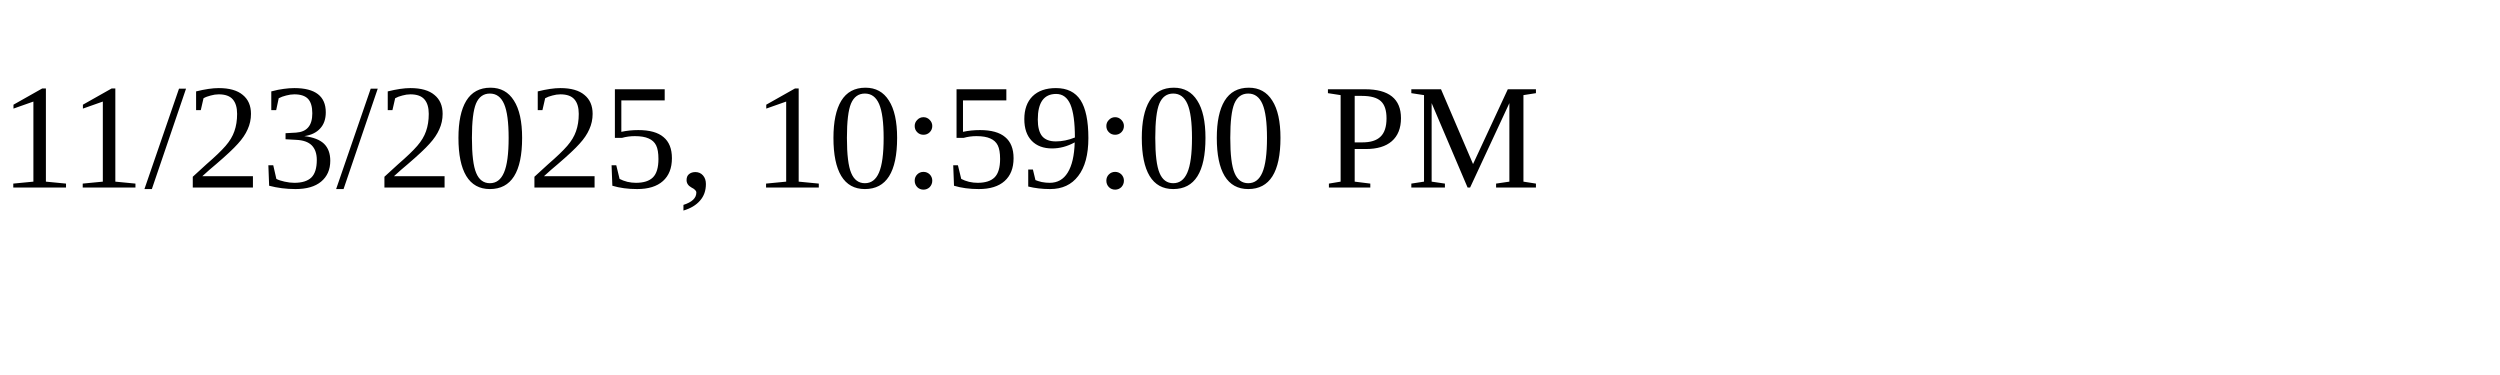
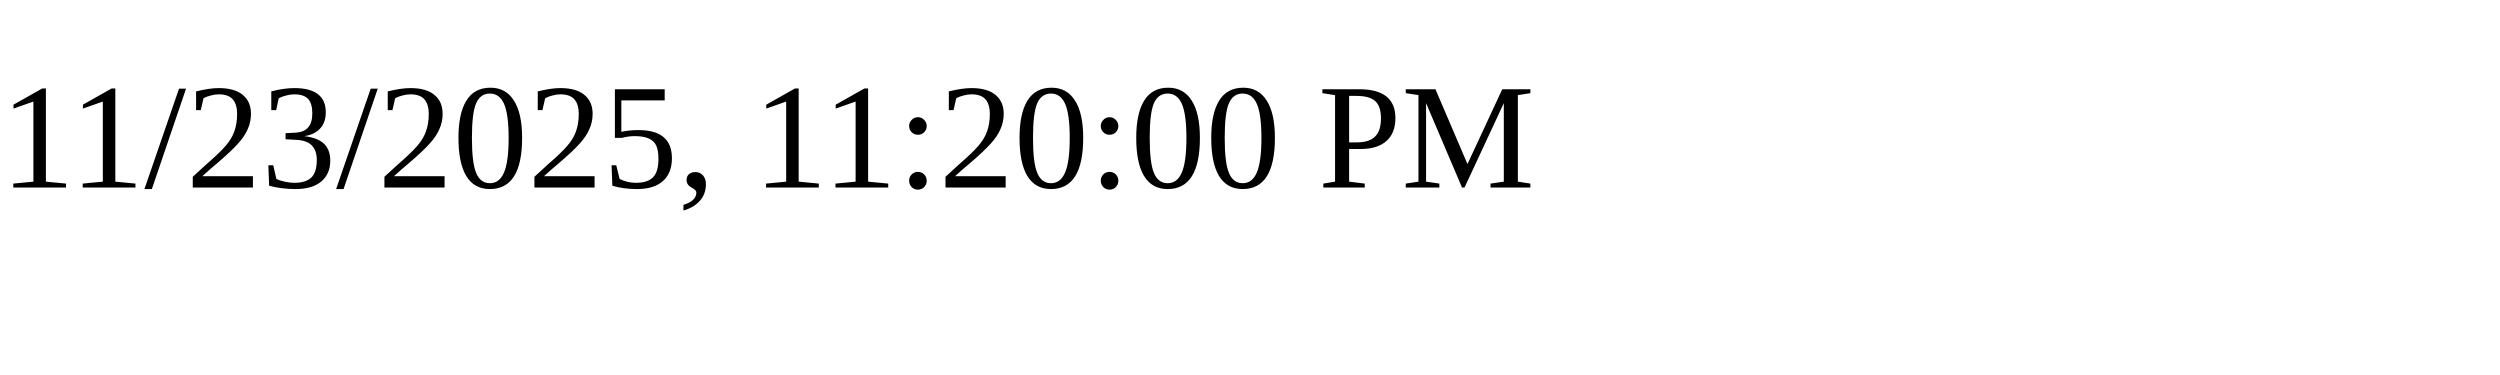
<svg xmlns="http://www.w3.org/2000/svg" height="30" width="200">
-   <text x="0" y="15">11/23/2025, 10:59:00 PM</text>
+   <text x="0" y="15">11/23/2025, 11:20:00 PM</text>
</svg>
